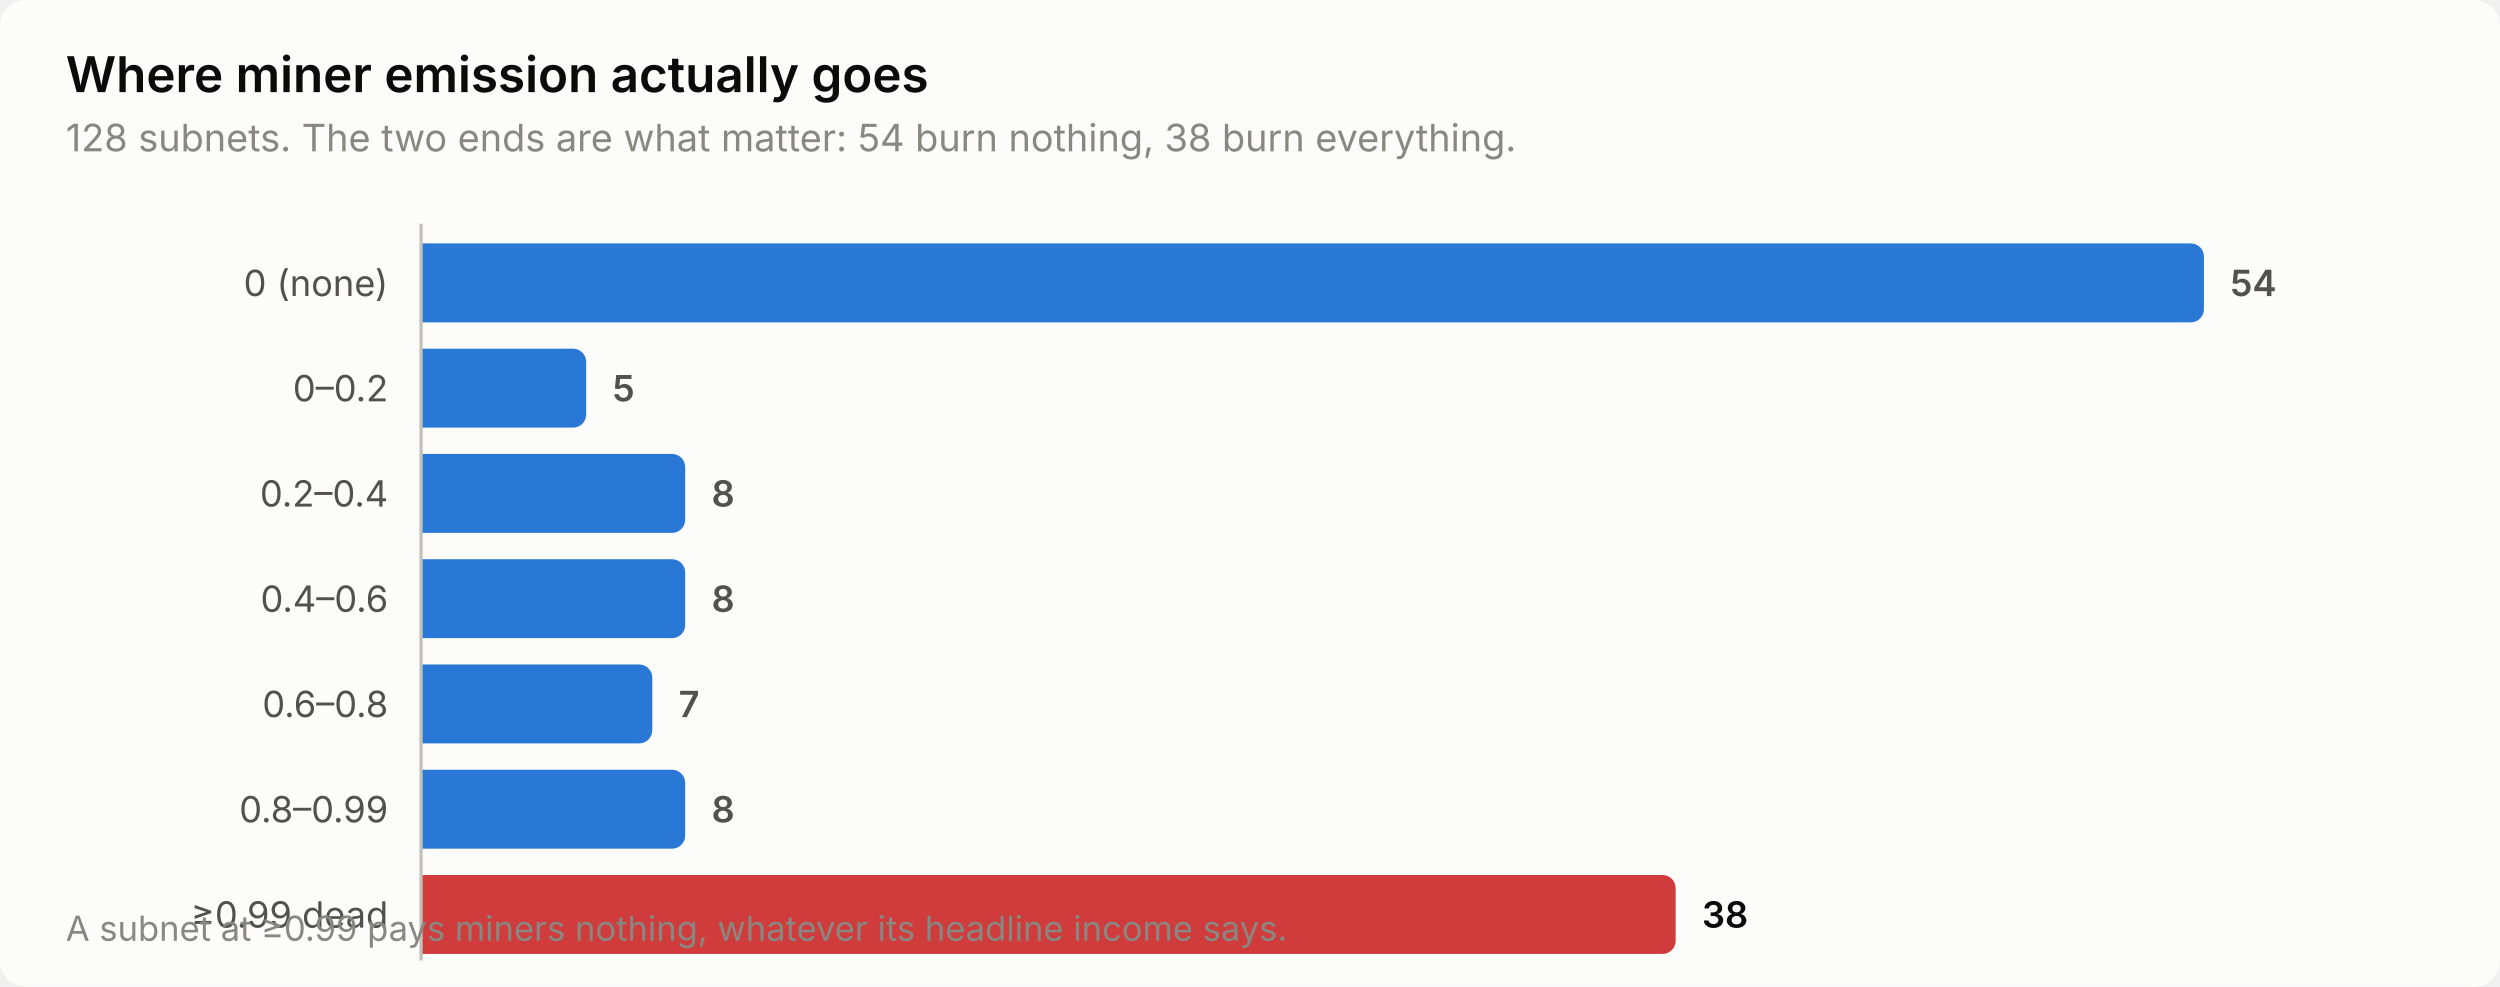
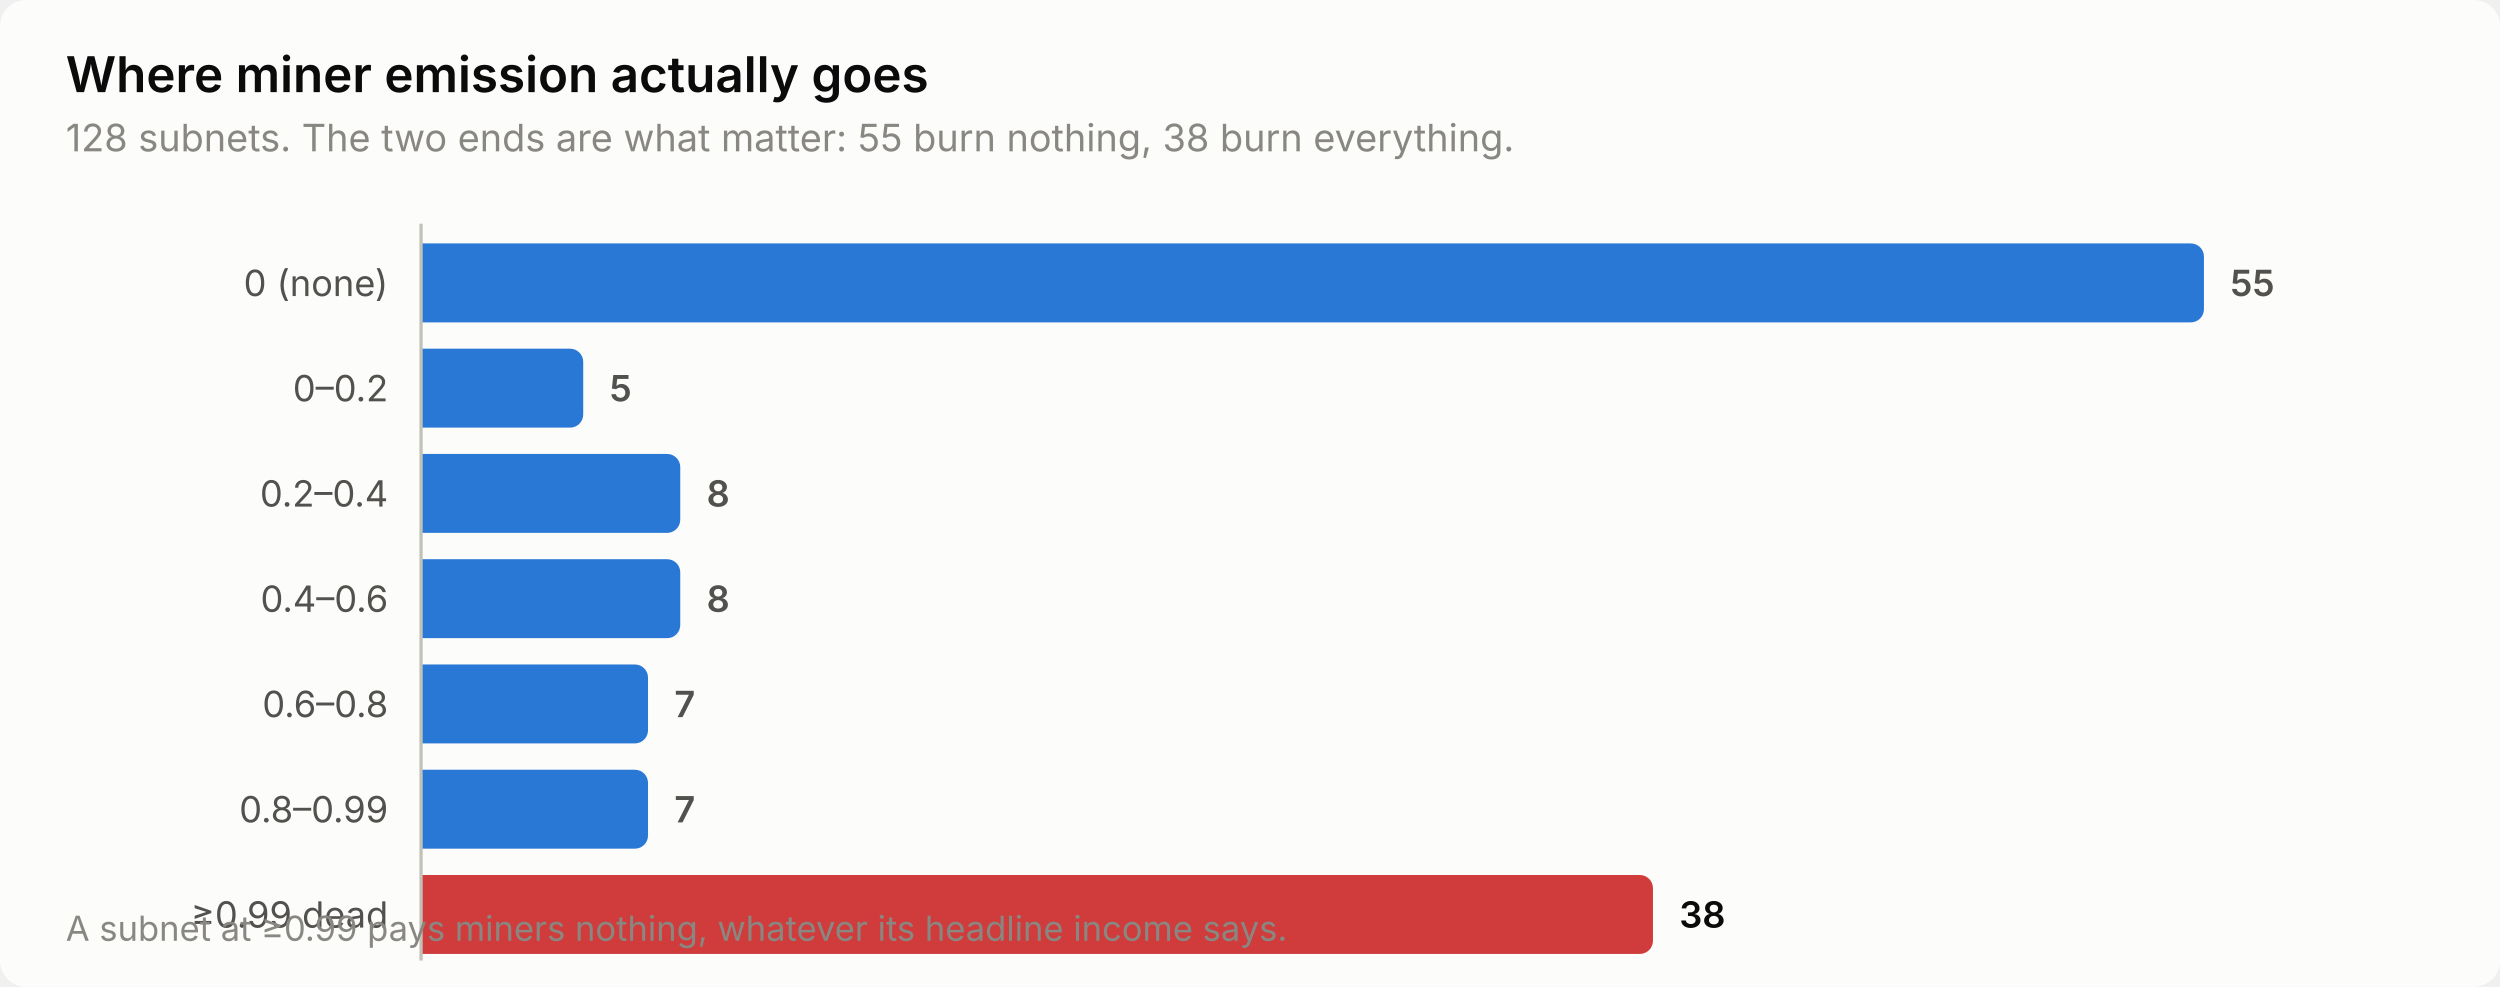
<svg xmlns="http://www.w3.org/2000/svg" width="760" height="300" viewBox="0 0 760 300" role="img" aria-label="Where miner emission actually goes">
  <style>
    text { font-family: system-ui, -apple-system, 'Segoe UI', sans-serif; }
    .t-title { font-size: 15px; font-weight: 600; }
    .t-sub { font-size: 11.5px; }
    .t-lab { font-size: 11px; }
    .t-val { font-size: 11px; font-weight: 600; font-variant-numeric: tabular-nums; }
    .t-tick { font-size: 10.5px; font-variant-numeric: tabular-nums; }

    .surface { fill: #fcfcfb; }
    .ink { fill: #0b0b0b; }
    .ink2 { fill: #52514e; }
    .muted { fill: #898781; }
    .grid { stroke: #e1e0d9; }
    .axis { stroke: #c3c2b7; }
    .accent { fill: #2a78d6; }
    .critical { fill: #d03b3b; }
    .deemph { fill: #d8d7d0; }

    @media (prefers-color-scheme: dark) {
      .surface { fill: #1a1a19; }
      .ink { fill: #ffffff; }
      .ink2 { fill: #c3c2b7; }
      .muted { fill: #898781; }
      .grid { stroke: #2c2c2a; }
      .axis { stroke: #383835; }
      .accent { fill: #3987e5; }
      .deemph { fill: #3a3a37; }
    }
</style>
  <rect class="surface" width="760" height="300" rx="8" />
  <text class="ink t-title" x="20" y="28">Where miner emission actually goes</text>
-   <text class="muted t-sub" x="20" y="46">128 subnets. The two ends are what matter: 54 burn nothing, 38 burn everything.</text>
+   <text class="muted t-sub" x="20" y="46">128 subnets. The two ends are what matter: 55 burn nothing, 38 burn everything.</text>
  <text class="ink2 t-lab" x="118" y="90" text-anchor="end">0 (none)</text>
  <path class="accent" d="M128.0,74.0 H666.0 a4.0,4.0 0 0 1 4.0,4.0 V94.0 a4.0,4.0 0 0 1 -4.0,4.0 H128.0 Z" />
-   <text class="ink2 t-val" x="678.0" y="90">54</text>
+   <text class="ink2 t-val" x="678.0" y="90">55</text>
  <text class="ink2 t-lab" x="118" y="122" text-anchor="end">0–0.2</text>
-   <path class="accent" d="M128.0,106.0 H174.2 a4.0,4.0 0 0 1 4.0,4.0 V126.0 a4.0,4.0 0 0 1 -4.0,4.0 H128.0 Z" />
-   <text class="ink2 t-val" x="186.2" y="122">5</text>
+   <path class="accent" d="M128.0,106.0 H173.3 a4.0,4.0 0 0 1 4.0,4.0 V126.0 a4.0,4.0 0 0 1 -4.0,4.0 H128.0 Z" />
+   <text class="ink2 t-val" x="185.3" y="122">5</text>
  <text class="ink2 t-lab" x="118" y="154" text-anchor="end">0.2–0.4</text>
-   <path class="accent" d="M128.0,138.0 H204.3 a4.0,4.0 0 0 1 4.0,4.0 V158.0 a4.0,4.0 0 0 1 -4.0,4.0 H128.0 Z" />
-   <text class="ink2 t-val" x="216.3" y="154">8</text>
+   <path class="accent" d="M128.0,138.0 H202.8 a4.0,4.0 0 0 1 4.0,4.0 V158.0 a4.0,4.0 0 0 1 -4.0,4.0 H128.0 Z" />
+   <text class="ink2 t-val" x="214.8" y="154">8</text>
  <text class="ink2 t-lab" x="118" y="186" text-anchor="end">0.4–0.6</text>
-   <path class="accent" d="M128.0,170.0 H204.3 a4.0,4.0 0 0 1 4.0,4.0 V190.0 a4.0,4.0 0 0 1 -4.0,4.0 H128.0 Z" />
-   <text class="ink2 t-val" x="216.3" y="186">8</text>
+   <path class="accent" d="M128.0,170.0 H202.8 a4.0,4.0 0 0 1 4.0,4.0 V190.0 a4.0,4.0 0 0 1 -4.0,4.0 H128.0 Z" />
+   <text class="ink2 t-val" x="214.8" y="186">8</text>
  <text class="ink2 t-lab" x="118" y="218" text-anchor="end">0.6–0.8</text>
-   <path class="accent" d="M128.0,202.0 H194.3 a4.0,4.0 0 0 1 4.0,4.0 V222.0 a4.0,4.0 0 0 1 -4.0,4.0 H128.0 Z" />
-   <text class="ink2 t-val" x="206.3" y="218">7</text>
+   <path class="accent" d="M128.0,202.0 H193.0 a4.0,4.0 0 0 1 4.0,4.0 V222.0 a4.0,4.0 0 0 1 -4.0,4.0 H128.0 Z" />
+   <text class="ink2 t-val" x="205.0" y="218">7</text>
  <text class="ink2 t-lab" x="118" y="250" text-anchor="end">0.8–0.99</text>
-   <path class="accent" d="M128.0,234.0 H204.3 a4.0,4.0 0 0 1 4.0,4.0 V254.0 a4.0,4.0 0 0 1 -4.0,4.0 H128.0 Z" />
-   <text class="ink2 t-val" x="216.3" y="250">8</text>
+   <path class="accent" d="M128.0,234.0 H193.0 a4.0,4.0 0 0 1 4.0,4.0 V254.0 a4.0,4.0 0 0 1 -4.0,4.0 H128.0 Z" />
+   <text class="ink2 t-val" x="205.0" y="250">7</text>
  <text class="ink2 t-lab" x="118" y="282" text-anchor="end">≥0.99 dead</text>
-   <path class="critical" d="M128.0,266.0 H505.4 a4.0,4.0 0 0 1 4.0,4.0 V286.0 a4.0,4.0 0 0 1 -4.0,4.0 H128.0 Z" />
-   <text class="ink t-val" x="517.4" y="282">38</text>
+   <path class="critical" d="M128.0,266.0 H498.5 a4.0,4.0 0 0 1 4.0,4.0 V286.0 a4.0,4.0 0 0 1 -4.0,4.0 H128.0 Z" />
+   <text class="ink t-val" x="510.5" y="282">38</text>
  <line class="axis" x1="128" y1="68" x2="128" y2="292" stroke-width="1" />
  <text class="muted t-tick" x="20" y="286">A subnet at ≥0.99 pays miners nothing, whatever its headline income says.</text>
</svg>
